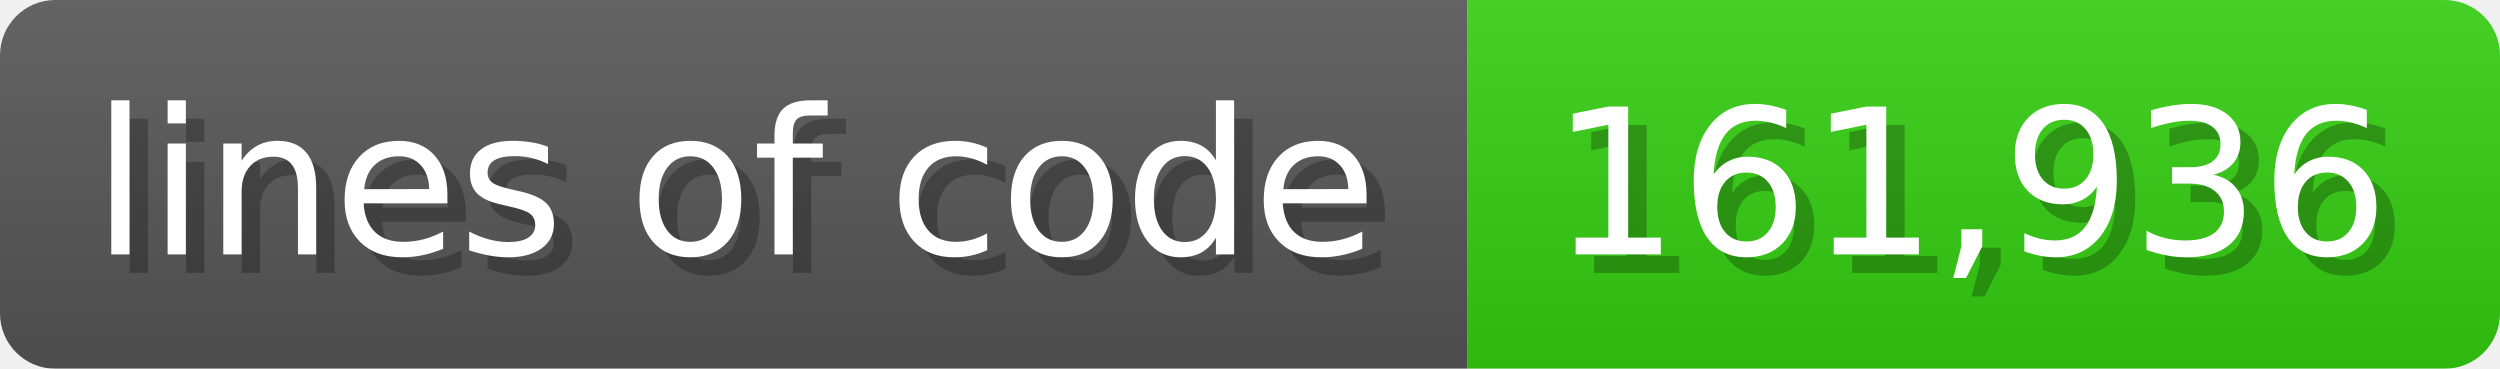
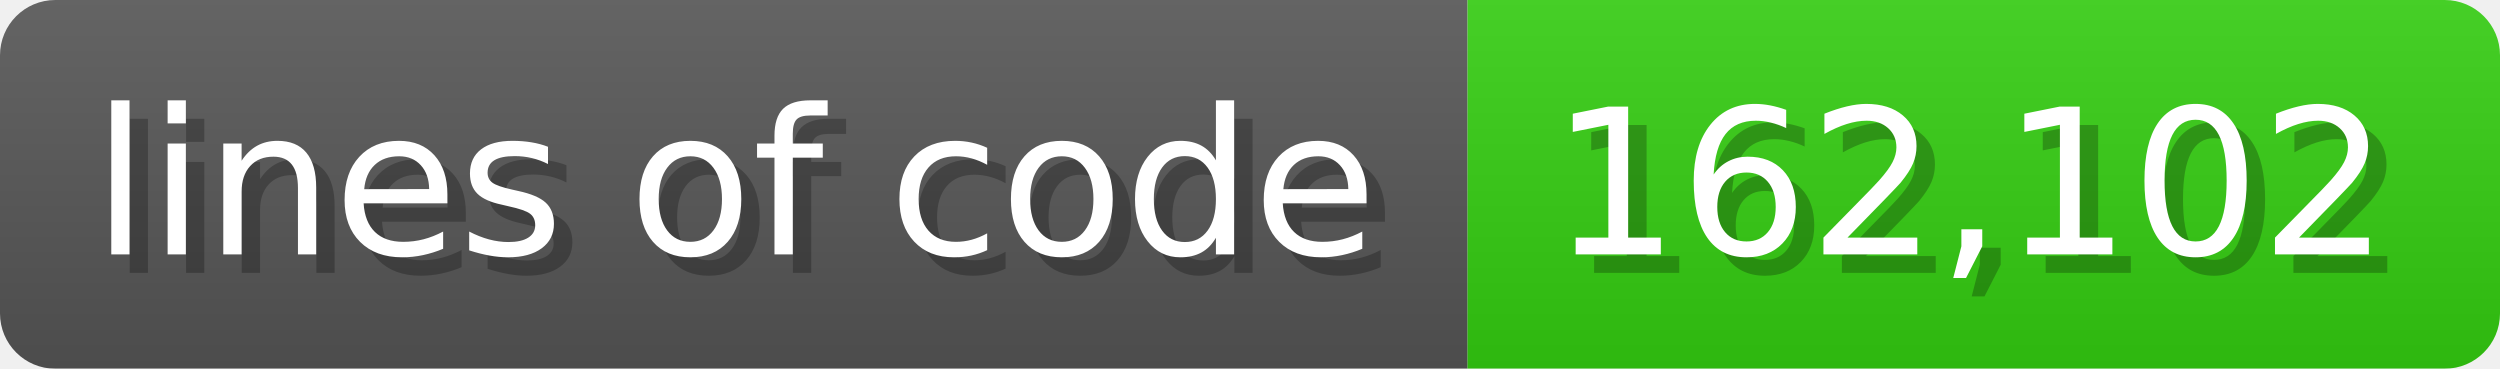
<svg xmlns="http://www.w3.org/2000/svg" width="135.6" height="20" viewBox="0 0 1356 200">
  <linearGradient id="a" x2="0" y2="100%">
    <stop offset="0" stop-opacity=".1" stop-color="#EEE" />
    <stop offset="1" stop-opacity=".1" />
  </linearGradient>
  <mask id="m">
    <rect width="1356" height="200" rx="30" fill="#FFF" />
  </mask>
  <g mask="url(#m)">
    <rect width="796" height="200" fill="#555" />
    <rect width="560" height="200" fill="#3C1" x="796" />
    <rect width="1356" height="200" fill="url(#a)" />
  </g>
  <g fill="#fff" text-anchor="start" font-family="Verdana,DejaVu Sans,sans-serif" font-size="110">
    <text x="60" y="148" textLength="696" fill="#000" opacity="0.25">lines of code</text>
    <text x="50" y="138" textLength="696">lines of code</text>
-     <text x="851" y="148" textLength="460" fill="#000" opacity="0.25">161,936</text>
-     <text x="841" y="138" textLength="460">161,936</text>
+     <text x="851" y="148" textLength="460" fill="#000" opacity="0.25">162,102</text>
+     <text x="841" y="138" textLength="460">162,102</text>
  </g>
</svg>
